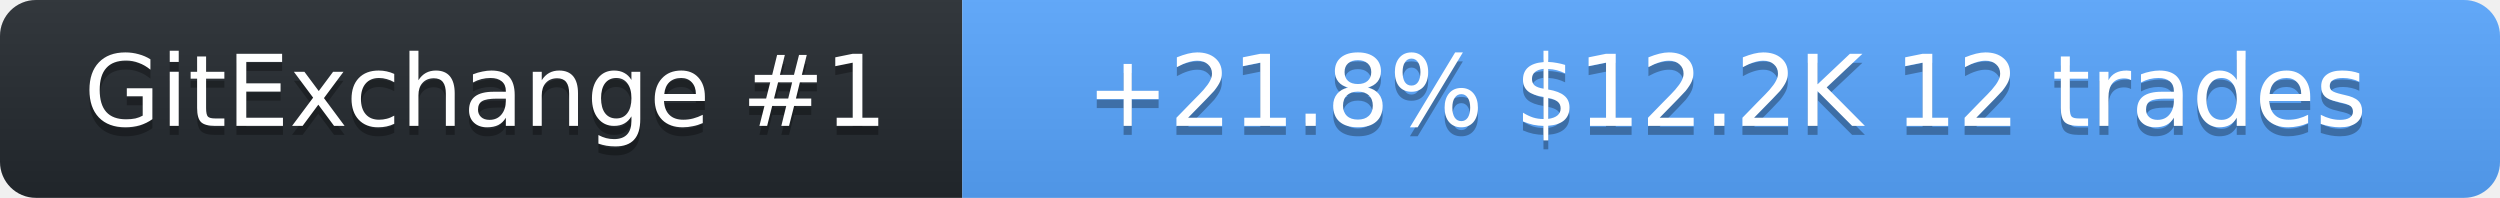
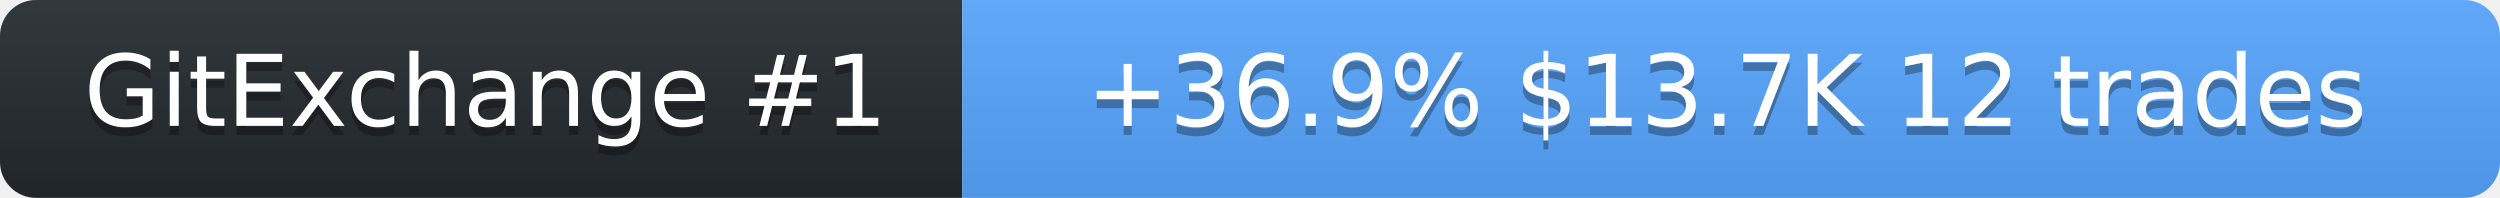
<svg xmlns="http://www.w3.org/2000/svg" width="278" height="22" role="img" aria-label="SolanaLeeky on GitExchange">
  <linearGradient id="s" x2="0" y2="100%">
    <stop offset="0" stop-color="#bbb" stop-opacity=".1" />
    <stop offset="1" stop-opacity=".1" />
  </linearGradient>
  <clipPath id="r">
    <rect width="278" height="22" rx="4" fill="#fff" />
  </clipPath>
  <g clip-path="url(#r)">
    <rect width="107" height="22" fill="#24292f" />
    <rect x="107" width="171" height="22" fill="#58a6ff" />
    <rect width="278" height="22" fill="url(#s)" />
  </g>
  <g fill="#fff" text-anchor="middle" font-family="Verdana,Geneva,DejaVu Sans,sans-serif" font-size="11">
    <text x="54" y="15" fill="#010101" fill-opacity=".3">GitExchange #1</text>
    <text x="54" y="14">GitExchange #1</text>
-     <text x="192" y="15" fill="#010101" fill-opacity=".3">+21.8%  $12.2K  12 trades</text>
-     <text x="192" y="14">+21.8%  $12.2K  12 trades</text>
+     <text x="192" y="15" fill="#010101" fill-opacity=".3">+36.9%  $13.7K  12 trades</text>
+     <text x="192" y="14">+36.9%  $13.7K  12 trades</text>
  </g>
</svg>
